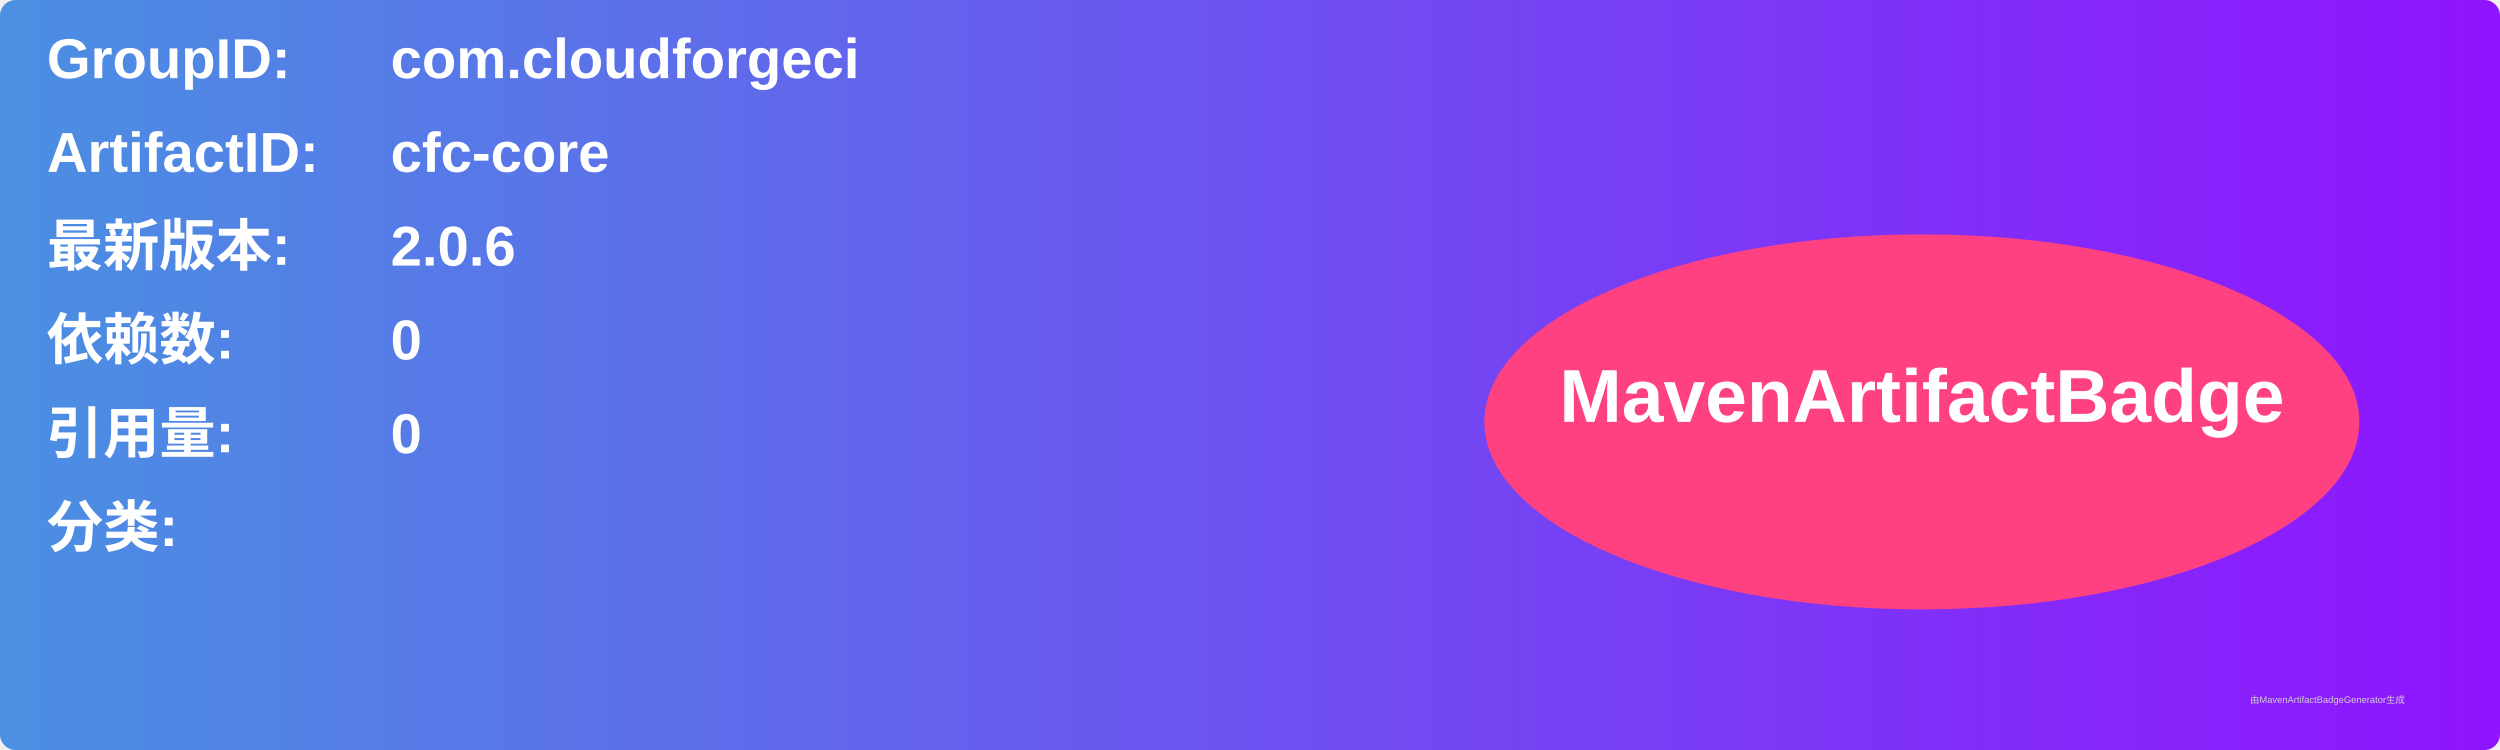
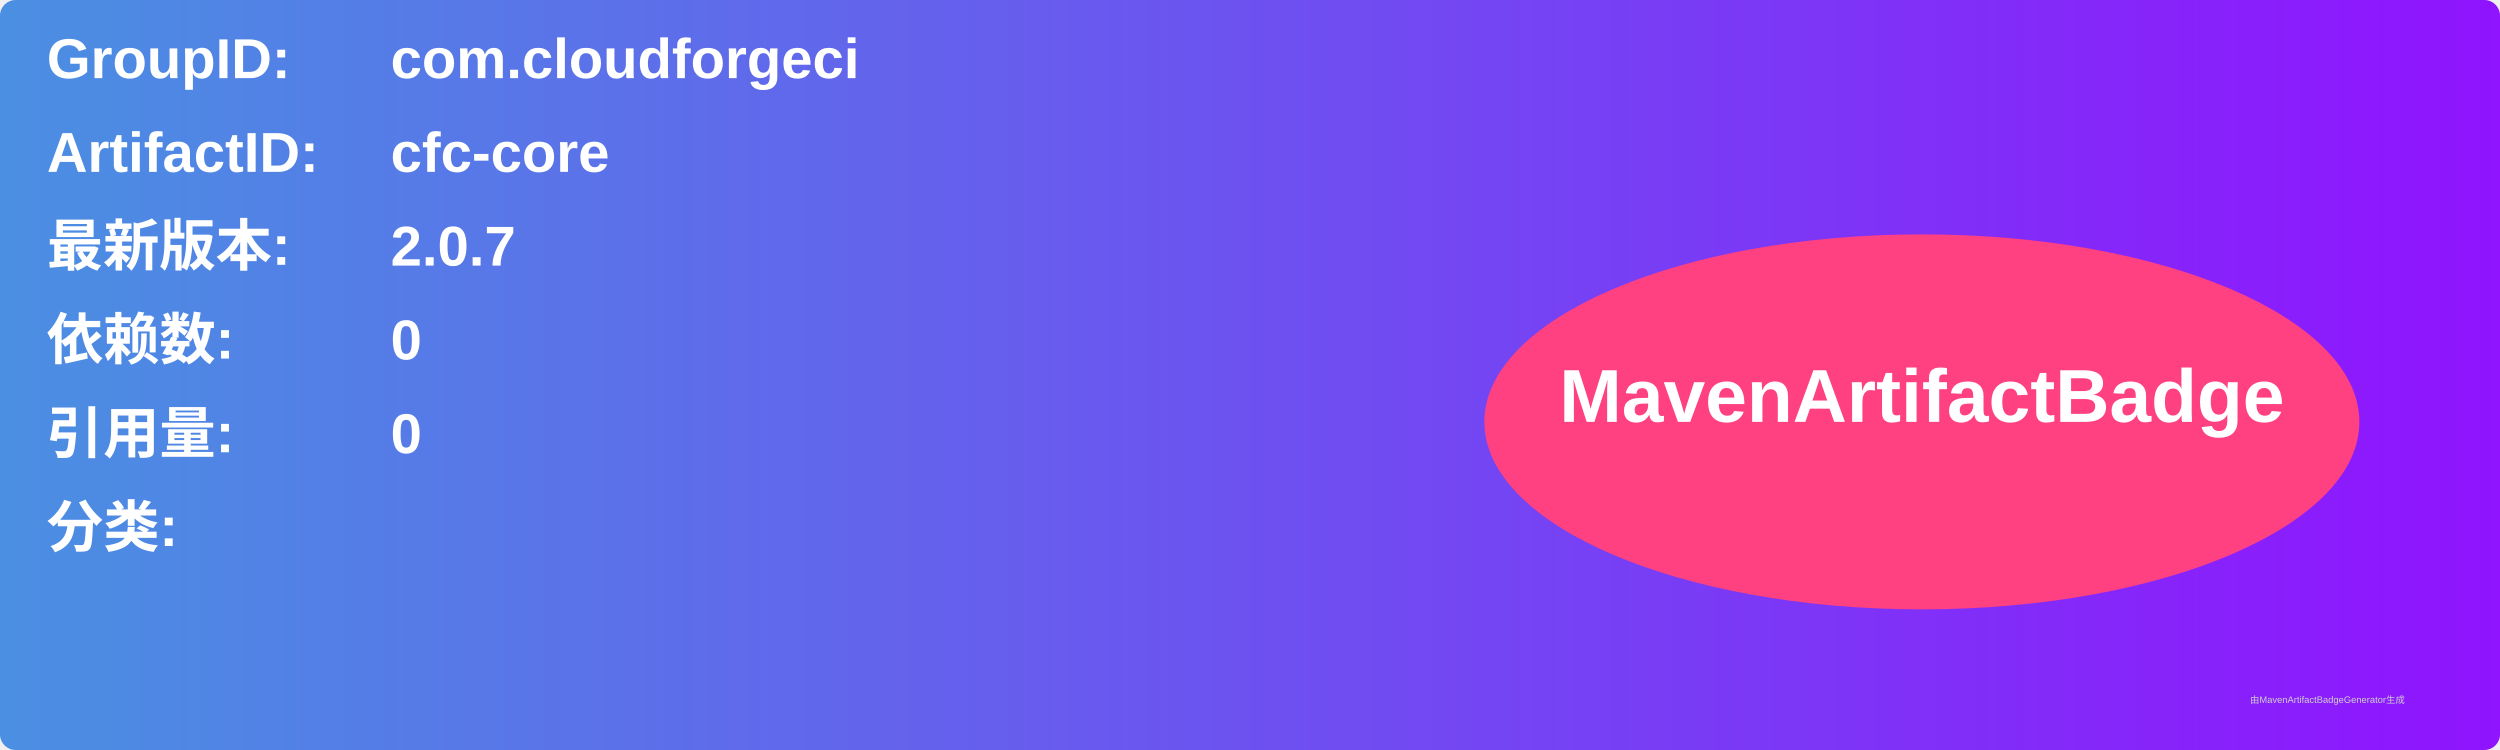
<svg xmlns="http://www.w3.org/2000/svg" width="800" height="240" viewBox="0 0 800 240">
  <linearGradient id="grad" x1="0%" y1="0%" x2="100%" y2="0%">
    <stop offset="0%" stop-color="#4a90e2" />
    <stop offset="100%" stop-color="#9013fe" />
  </linearGradient>
  <rect width="100%" height="100%" rx="5" ry="5" fill="url(#grad)" />
  <g transform="translate(15, 15)">
    <text x="0" y="10" font-family="Arial" font-size="18" fill="white" font-weight="bold" width="260">GroupID:</text>
    <text x="110" y="10" font-family="Arial" font-size="18" fill="white" font-weight="bold" width="460">com.cloudforgeci</text>
    <text x="0" y="40" font-family="Arial" font-size="18" fill="white" font-weight="bold" width="260">ArtifactID:</text>
    <text x="110" y="40" font-family="Arial" font-size="18" fill="white" font-weight="bold" width="460">cfc-core</text>
    <text x="0" y="70" font-family="Arial" font-size="18" fill="white" font-weight="bold">最新版本:</text>
    <text x="110" y="70" font-family="Arial" font-size="18" fill="white" font-weight="bold">
-       <tspan font-weight="bold">2.0.6</tspan>
+       <tspan font-weight="bold">2.0.7</tspan>
    </text>
    <text x="0" y="100" font-family="Arial" font-size="18" fill="white" font-weight="bold">依赖数: </text>
    <text x="110" y="100" font-family="Arial" font-size="18" fill="white">
      <tspan font-weight="bold">0</tspan>
    </text>
    <text x="0" y="130" font-family="Arial" font-size="18" fill="white" font-weight="bold">引用量: </text>
    <text x="110" y="130" font-family="Arial" font-size="18" fill="white">
      <tspan font-weight="bold">0</tspan>
    </text>
    <text x="0" y="160" font-family="Arial" font-size="18" fill="white" font-weight="bold">分类:</text>
    <text x="10" y="190" font-family="Arial" font-size="10" fill="white">
      <tspan font-weight="bold" />
    </text>
    <ellipse cx="600" cy="120" rx="140" ry="60" fill="#ff4081" />
    <text x="600" y="120" text-anchor="middle" font-family="Arial" font-size="24" fill="white" font-weight="bold">MavenArtifactBadge</text>
  </g>
  <text x="720" y="225" font-family="Arial" font-size="3" fill="#d0d0d0">由MavenArtifactBadgeGenerator生成</text>
</svg>
